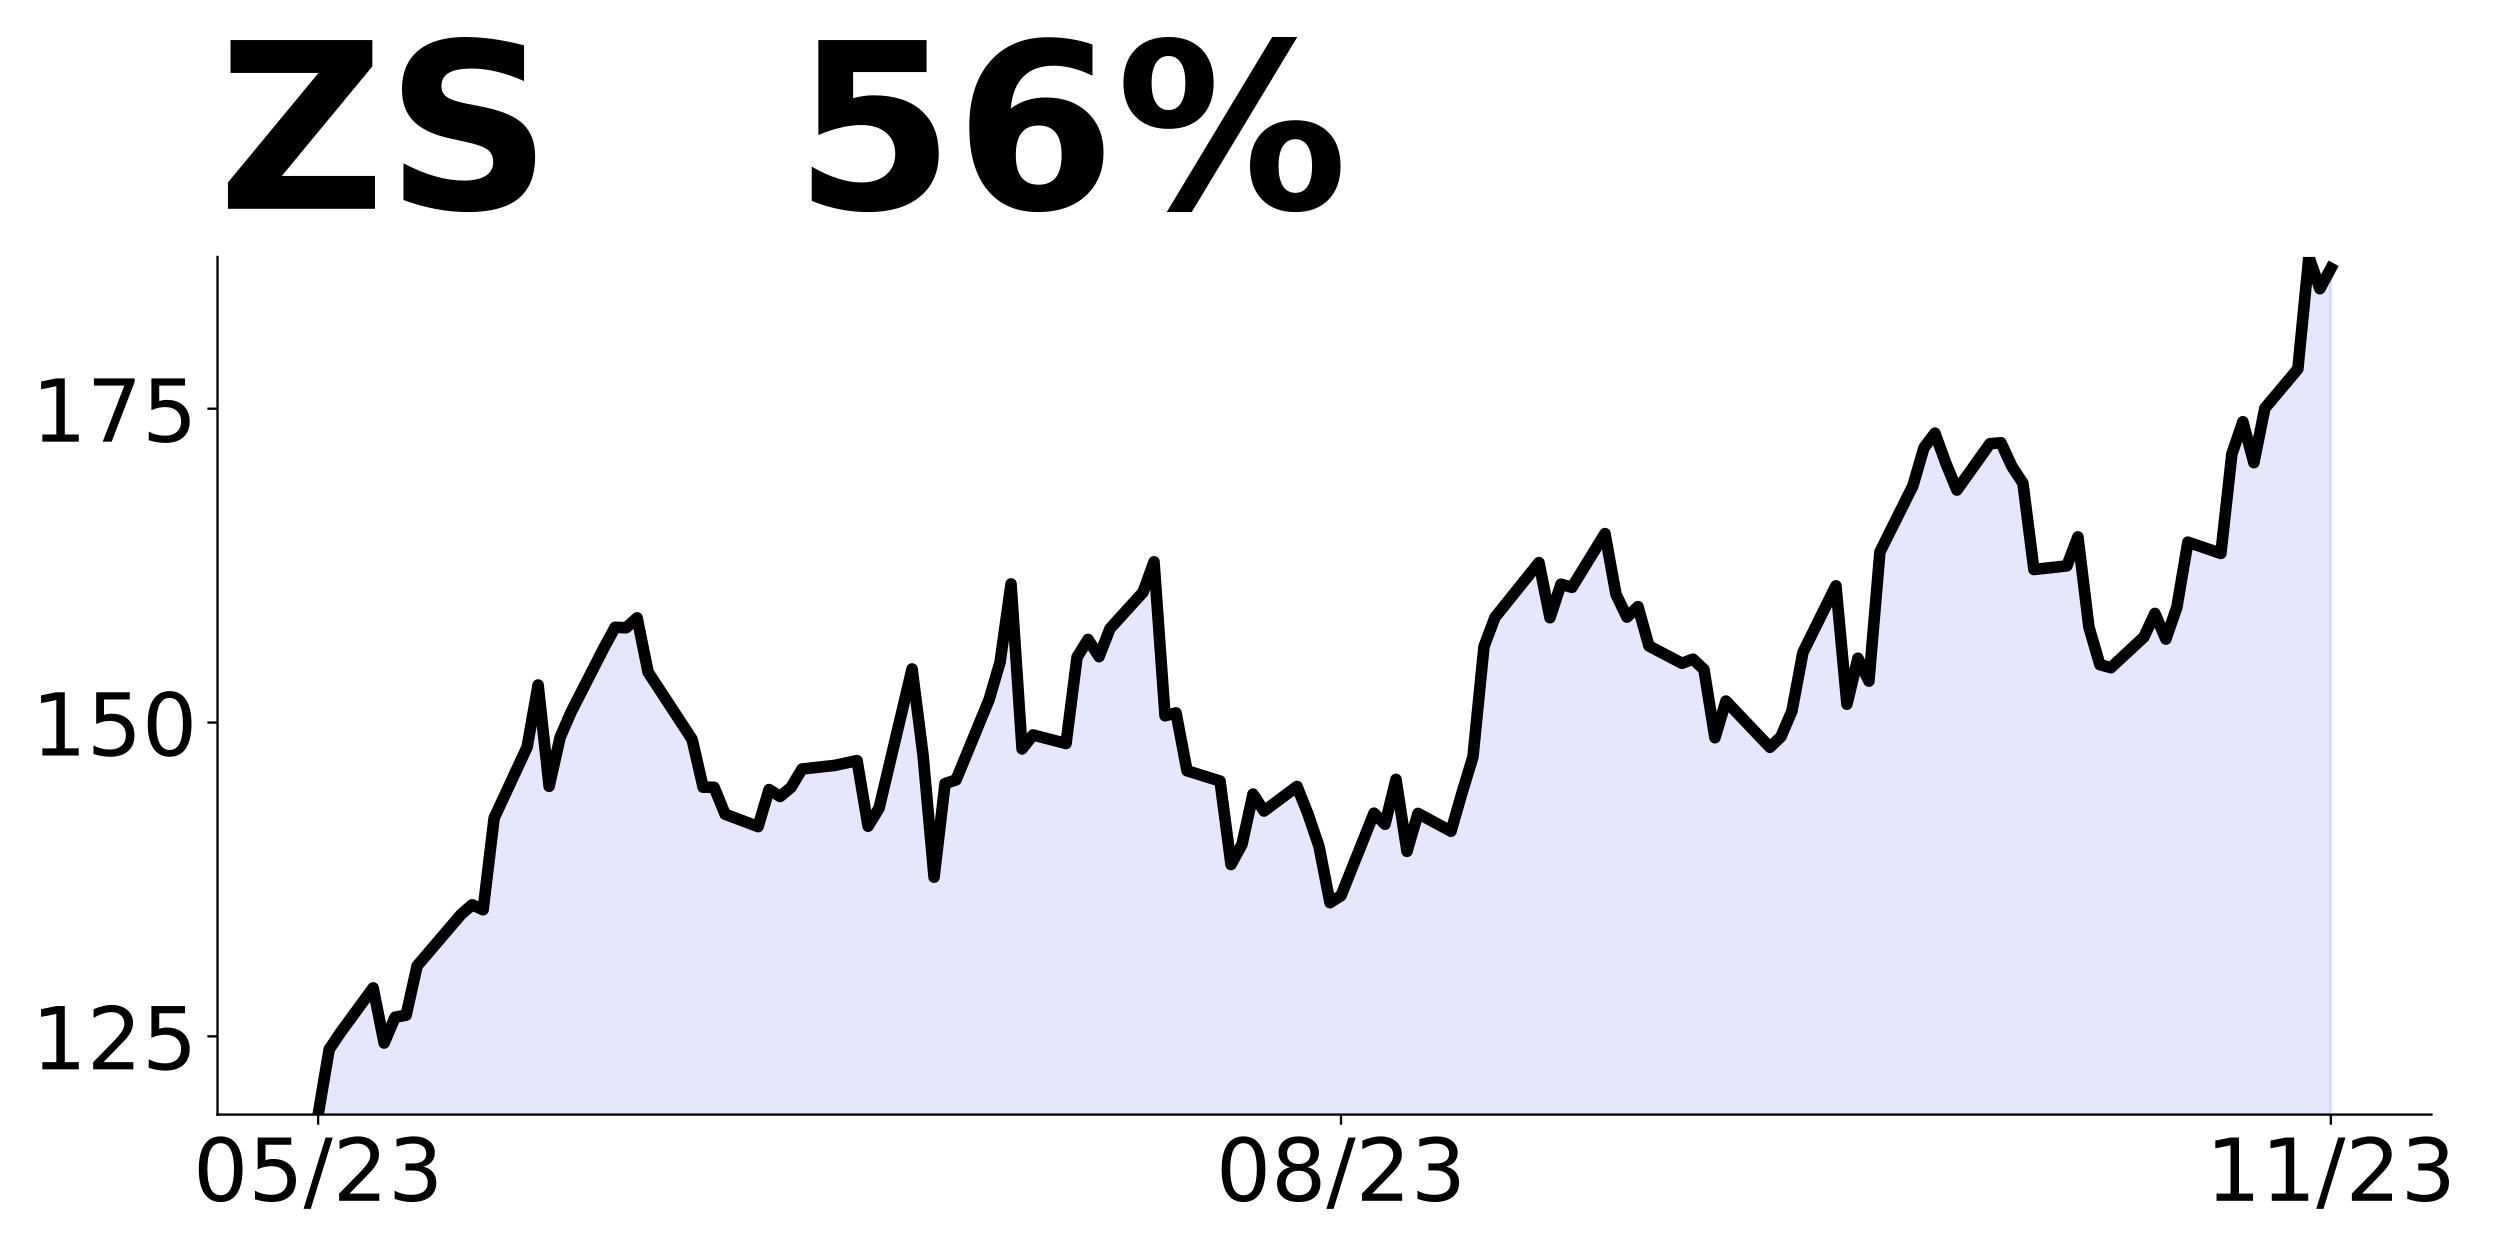
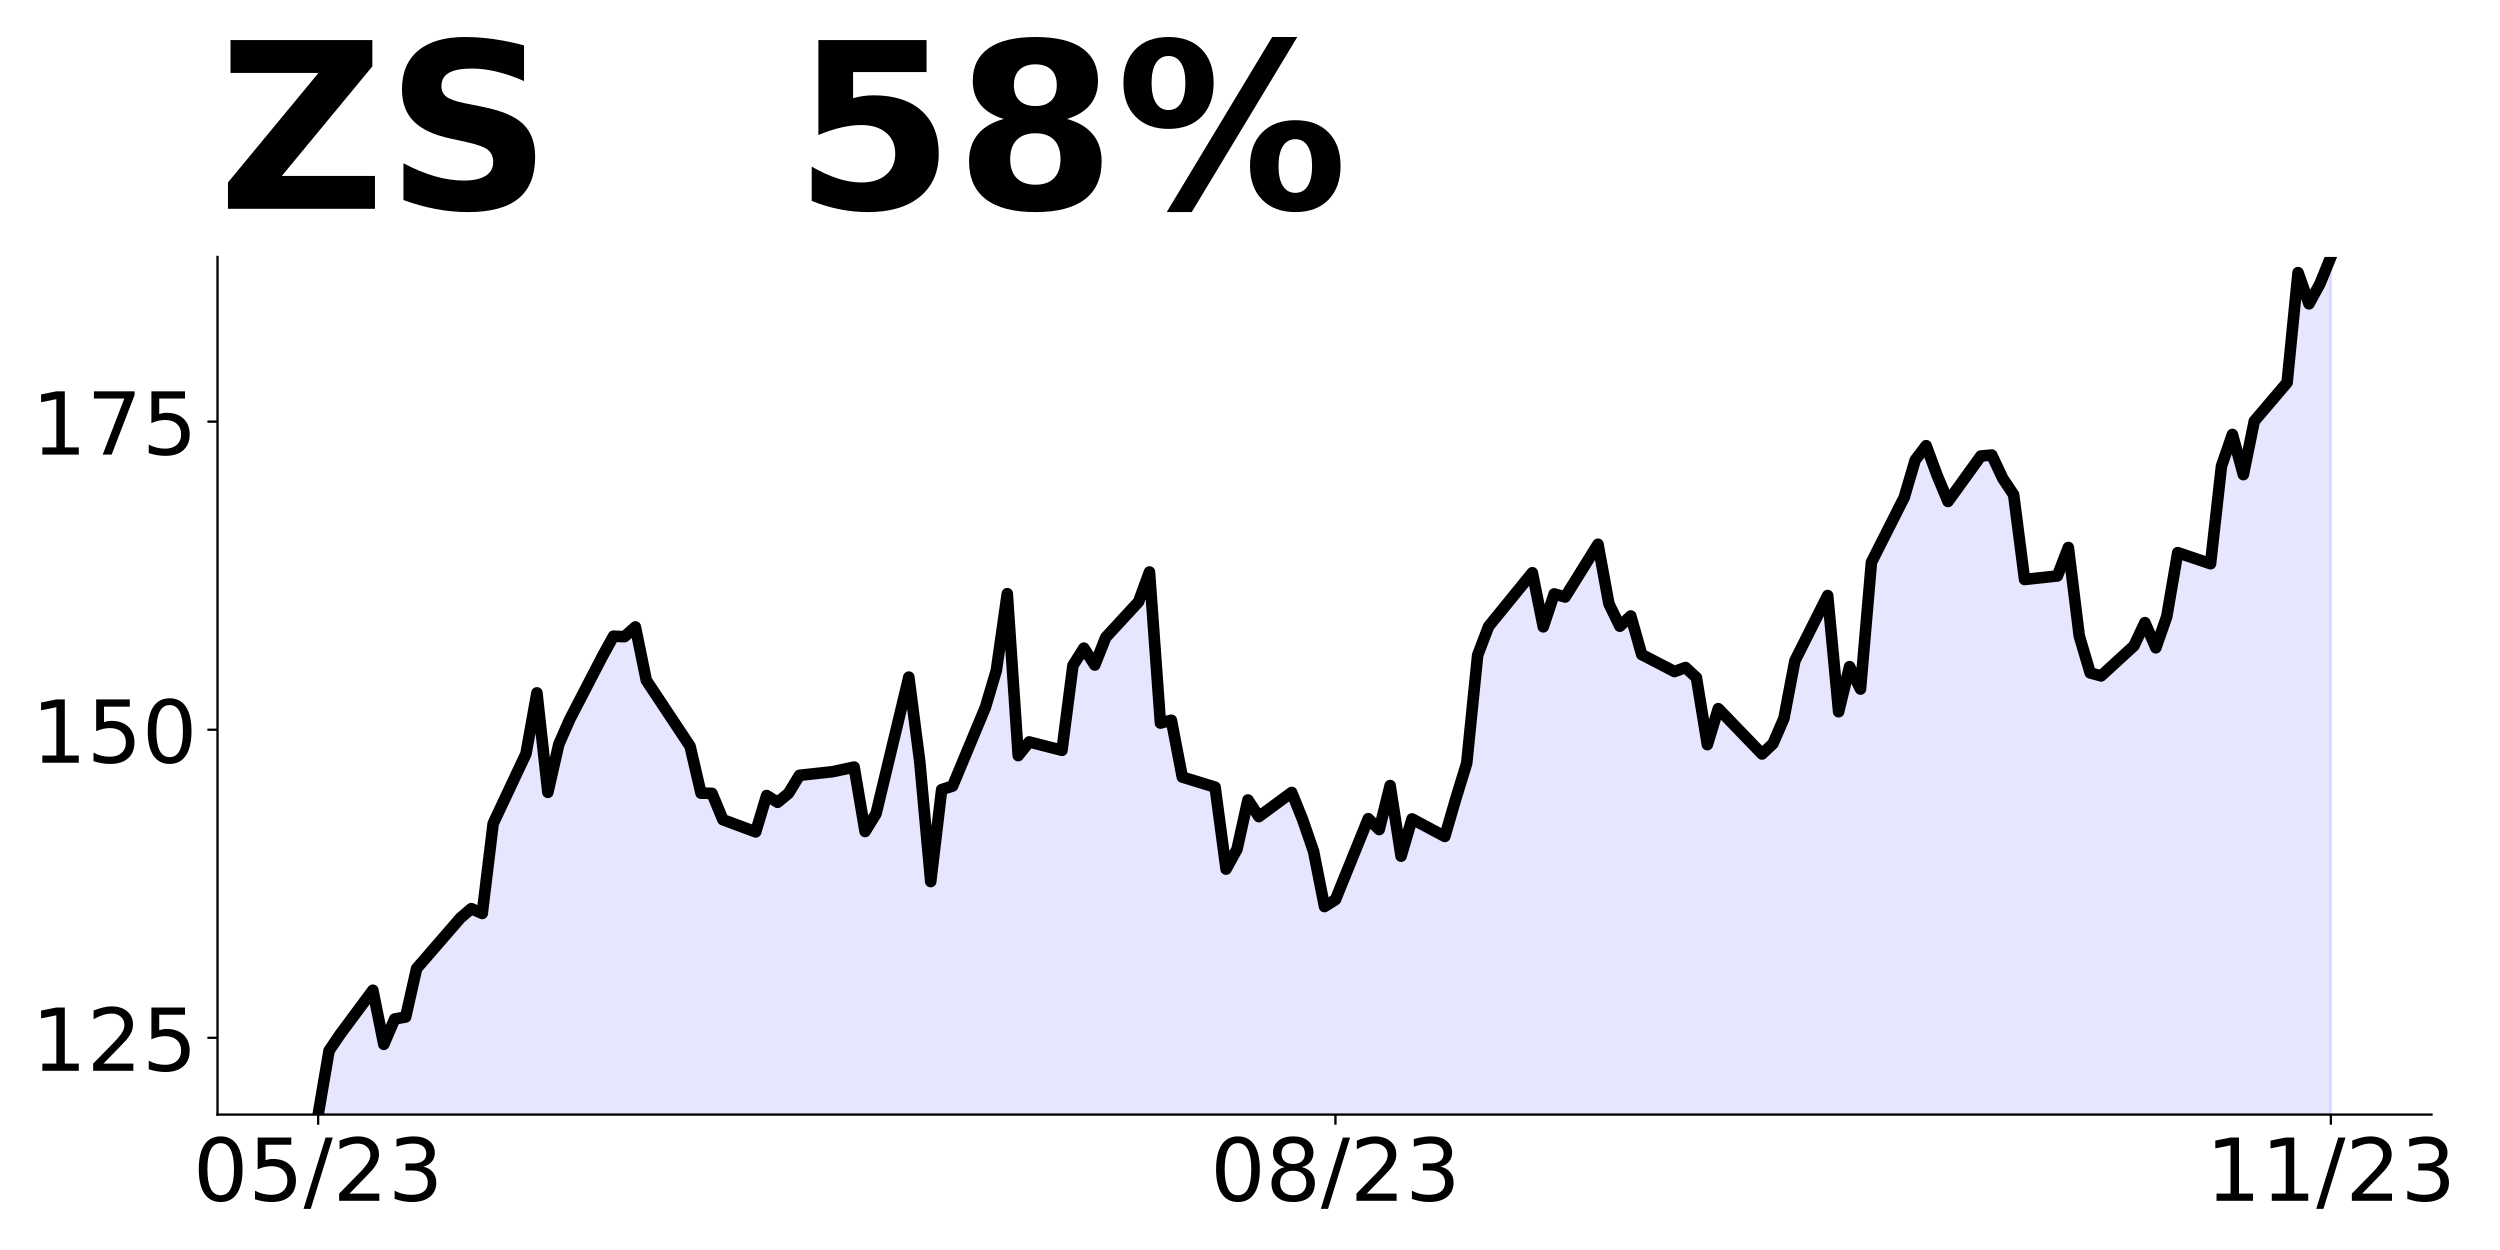
<svg xmlns="http://www.w3.org/2000/svg" xmlns:xlink="http://www.w3.org/1999/xlink" height="432pt" version="1.1" viewBox="0 0 864 432" width="864pt">
  <defs>
    <style type="text/css">
*{stroke-linecap:butt;stroke-linejoin:round;}
  </style>
  </defs>
  <g id="figure_1">
    <g id="patch_1">
      <path d="M 0 432  L 864 432  L 864 0  L 0 0  z " style="fill:none;" />
    </g>
    <g id="axes_1">
      <g id="patch_2">
        <path d="M 75.175 385.2  L 840.324 385.2  L 840.324 88.8  L 75.175 88.8  z " style="fill:none;" />
      </g>
      <g id="PolyCollection_1">
-         <path clip-path="url(#pf6c31ab654)" d="M 109.954 900.473  L 109.954 385.2  L 113.756 362.684  L 117.557 357  L 128.96 341.425  L 132.761 360.471  L 136.562 351.534  L 140.363 350.84  L 144.164 333.79  L 159.368 316.002  L 163.169 312.705  L 166.97 314.397  L 170.771 282.727  L 182.174 258.171  L 185.975 236.74  L 189.776 271.751  L 193.577 254.831  L 197.378 246.067  L 208.781 223.768  L 212.583 216.783  L 216.384 216.957  L 220.185 213.529  L 223.986 232.315  L 239.19 255.525  L 242.991 272.054  L 246.792 272.098  L 250.593 281.382  L 261.996 285.677  L 265.797 272.879  L 269.598 275.265  L 273.399 272.098  L 277.2 265.764  L 288.603 264.506  L 296.205 262.857  L 300.006 285.547  L 303.807 279.299  L 315.211 231.186  L 319.012 261.035  L 322.813 303.161  L 326.614 270.796  L 330.415 269.538  L 341.818 241.816  L 345.619 228.844  L 349.42 201.816  L 353.221 258.822  L 357.022 254.007  L 368.425 256.957  L 372.226 227.108  L 376.027 220.991  L 379.828 226.935  L 383.629 217.217  L 395.032 204.679  L 398.833 194.18  L 402.634 247.369  L 406.435 246.371  L 410.236 266.371  L 421.64 269.929  L 425.441 298.779  L 429.242 291.794  L 433.043 274.44  L 436.844 280.297  L 448.247 271.794  L 452.048 281.338  L 455.849 292.532  L 459.65 311.968  L 463.451 309.538  L 474.854 281.035  L 478.655 284.853  L 482.456 269.365  L 486.257 294.224  L 490.058 281.122  L 501.461 287.282  L 505.262 274.05  L 509.063 261.512  L 512.864 223.464  L 516.666 213.356  L 531.87 194.44  L 535.671 213.486  L 539.472 201.902  L 543.273 202.987  L 554.676 184.418  L 558.477 205.373  L 562.278 213.269  L 566.079 209.668  L 569.88 223.247  L 581.283 229.234  L 585.084 227.803  L 588.885 231.36  L 592.686 254.961  L 596.487 242.293  L 607.89 254.18  L 611.691 258.258  L 615.492 254.614  L 619.294 245.72  L 623.095 225.46  L 634.498 202.466  L 638.299 243.377  L 642.1 227.499  L 645.901 235.395  L 649.702 190.753  L 661.105 167.889  L 664.906 154.787  L 668.707 149.711  L 672.508 160.123  L 676.309 169.364  L 687.712 153.355  L 691.513 153.008  L 695.314 161.208  L 699.115 166.978  L 702.916 196.826  L 714.319 195.568  L 718.121 185.547  L 721.922 216.696  L 725.723 229.711  L 729.524 230.753  L 740.927 220.167  L 744.728 212.011  L 748.529 220.861  L 752.33 209.842  L 756.131 187.369  L 767.534 191.273  L 771.335 156.913  L 775.136 145.763  L 778.937 159.906  L 782.738 141.078  L 794.141 127.499  L 797.942 88.8  L 801.743 99.776  L 805.544 92.748  L 805.544 900.473  L 805.544 900.473  L 801.743 900.473  L 797.942 900.473  L 794.141 900.473  L 782.738 900.473  L 778.937 900.473  L 775.136 900.473  L 771.335 900.473  L 767.534 900.473  L 756.131 900.473  L 752.33 900.473  L 748.529 900.473  L 744.728 900.473  L 740.927 900.473  L 729.524 900.473  L 725.723 900.473  L 721.922 900.473  L 718.121 900.473  L 714.319 900.473  L 702.916 900.473  L 699.115 900.473  L 695.314 900.473  L 691.513 900.473  L 687.712 900.473  L 676.309 900.473  L 672.508 900.473  L 668.707 900.473  L 664.906 900.473  L 661.105 900.473  L 649.702 900.473  L 645.901 900.473  L 642.1 900.473  L 638.299 900.473  L 634.498 900.473  L 623.095 900.473  L 619.294 900.473  L 615.492 900.473  L 611.691 900.473  L 607.89 900.473  L 596.487 900.473  L 592.686 900.473  L 588.885 900.473  L 585.084 900.473  L 581.283 900.473  L 569.88 900.473  L 566.079 900.473  L 562.278 900.473  L 558.477 900.473  L 554.676 900.473  L 543.273 900.473  L 539.472 900.473  L 535.671 900.473  L 531.87 900.473  L 516.666 900.473  L 512.864 900.473  L 509.063 900.473  L 505.262 900.473  L 501.461 900.473  L 490.058 900.473  L 486.257 900.473  L 482.456 900.473  L 478.655 900.473  L 474.854 900.473  L 463.451 900.473  L 459.65 900.473  L 455.849 900.473  L 452.048 900.473  L 448.247 900.473  L 436.844 900.473  L 433.043 900.473  L 429.242 900.473  L 425.441 900.473  L 421.64 900.473  L 410.236 900.473  L 406.435 900.473  L 402.634 900.473  L 398.833 900.473  L 395.032 900.473  L 383.629 900.473  L 379.828 900.473  L 376.027 900.473  L 372.226 900.473  L 368.425 900.473  L 357.022 900.473  L 353.221 900.473  L 349.42 900.473  L 345.619 900.473  L 341.818 900.473  L 330.415 900.473  L 326.614 900.473  L 322.813 900.473  L 319.012 900.473  L 315.211 900.473  L 303.807 900.473  L 300.006 900.473  L 296.205 900.473  L 288.603 900.473  L 277.2 900.473  L 273.399 900.473  L 269.598 900.473  L 265.797 900.473  L 261.996 900.473  L 250.593 900.473  L 246.792 900.473  L 242.991 900.473  L 239.19 900.473  L 223.986 900.473  L 220.185 900.473  L 216.384 900.473  L 212.583 900.473  L 208.781 900.473  L 197.378 900.473  L 193.577 900.473  L 189.776 900.473  L 185.975 900.473  L 182.174 900.473  L 170.771 900.473  L 166.97 900.473  L 163.169 900.473  L 159.368 900.473  L 144.164 900.473  L 140.363 900.473  L 136.562 900.473  L 132.761 900.473  L 128.96 900.473  L 117.557 900.473  L 113.756 900.473  L 109.954 900.473  z " style="fill:#0000ff;fill-opacity:0.1;stroke:#0000ff;stroke-opacity:0.1;" />
+         <path clip-path="url(#p1df2f55f2e)" d="M 109.954 891.033  L 109.954 385.2  L 113.735 363.096  L 117.515 357.517  L 128.856 342.227  L 132.637 360.924  L 136.417 352.151  L 140.198 351.469  L 143.978 334.732  L 159.099 317.27  L 162.88 314.033  L 166.66 315.694  L 170.441 284.604  L 181.782 260.499  L 185.562 239.46  L 189.342 273.829  L 193.123 257.219  L 196.903 248.616  L 208.244 226.725  L 212.025 219.868  L 215.805 220.039  L 219.586 216.674  L 223.366 235.115  L 238.487 257.901  L 242.268 274.127  L 246.048 274.17  L 249.829 283.284  L 261.17 287.5  L 264.95 274.936  L 268.73 277.279  L 272.511 274.17  L 276.291 267.952  L 287.632 266.717  L 295.193 265.098  L 298.973 287.372  L 302.754 281.24  L 314.095 234.008  L 317.875 263.31  L 321.656 304.664  L 325.436 272.892  L 329.217 271.657  L 340.558 244.442  L 344.338 231.708  L 348.118 205.175  L 351.899 261.137  L 355.679 256.41  L 367.02 259.306  L 370.801 230.005  L 374.581 224  L 378.361 229.834  L 382.142 220.294  L 393.483 207.986  L 397.263 197.679  L 401.044 249.894  L 404.824 248.914  L 408.604 268.548  L 419.946 272.04  L 423.726 300.362  L 427.506 293.505  L 431.287 276.47  L 435.067 282.219  L 446.408 273.872  L 450.189 283.241  L 453.969 294.229  L 457.749 313.309  L 461.53 310.924  L 472.871 282.943  L 476.651 286.691  L 480.432 271.487  L 484.212 295.89  L 487.992 283.028  L 499.334 289.076  L 503.114 276.086  L 506.894 263.778  L 510.675 226.427  L 514.455 216.504  L 529.577 197.935  L 533.357 216.632  L 537.137 205.26  L 540.918 206.325  L 552.259 188.097  L 556.039 208.667  L 559.82 216.419  L 563.6 212.884  L 567.38 226.214  L 578.722 232.092  L 582.502 230.686  L 586.282 234.178  L 590.063 257.347  L 593.843 244.911  L 605.184 256.58  L 608.965 260.584  L 612.745 257.006  L 616.525 248.276  L 620.306 228.386  L 631.647 205.814  L 635.427 245.976  L 639.208 230.388  L 642.988 238.139  L 646.768 194.315  L 658.11 171.87  L 661.89 159.008  L 665.67 154.025  L 669.451 164.247  L 673.231 173.318  L 684.572 157.603  L 688.353 157.262  L 692.133 165.312  L 695.913 170.976  L 699.694 200.277  L 711.035 199.042  L 714.815 189.204  L 718.596 219.783  L 722.376 232.56  L 726.156 233.582  L 737.498 223.19  L 741.278 215.184  L 745.058 223.872  L 748.839 213.054  L 752.619 190.993  L 763.96 194.826  L 767.741 161.095  L 771.521 150.15  L 775.301 164.034  L 779.082 145.55  L 790.423 132.22  L 794.203 94.23  L 797.984 105.005  L 801.764 98.106  L 805.544 88.8  L 805.544 891.033  L 805.544 891.033  L 801.764 891.033  L 797.984 891.033  L 794.203 891.033  L 790.423 891.033  L 779.082 891.033  L 775.301 891.033  L 771.521 891.033  L 767.741 891.033  L 763.96 891.033  L 752.619 891.033  L 748.839 891.033  L 745.058 891.033  L 741.278 891.033  L 737.498 891.033  L 726.156 891.033  L 722.376 891.033  L 718.596 891.033  L 714.815 891.033  L 711.035 891.033  L 699.694 891.033  L 695.913 891.033  L 692.133 891.033  L 688.353 891.033  L 684.572 891.033  L 673.231 891.033  L 669.451 891.033  L 665.67 891.033  L 661.89 891.033  L 658.11 891.033  L 646.768 891.033  L 642.988 891.033  L 639.208 891.033  L 635.427 891.033  L 631.647 891.033  L 620.306 891.033  L 616.525 891.033  L 612.745 891.033  L 608.965 891.033  L 605.184 891.033  L 593.843 891.033  L 590.063 891.033  L 586.282 891.033  L 582.502 891.033  L 578.722 891.033  L 567.38 891.033  L 563.6 891.033  L 559.82 891.033  L 556.039 891.033  L 552.259 891.033  L 540.918 891.033  L 537.137 891.033  L 533.357 891.033  L 529.577 891.033  L 514.455 891.033  L 510.675 891.033  L 506.894 891.033  L 503.114 891.033  L 499.334 891.033  L 487.992 891.033  L 484.212 891.033  L 480.432 891.033  L 476.651 891.033  L 472.871 891.033  L 461.53 891.033  L 457.749 891.033  L 453.969 891.033  L 450.189 891.033  L 446.408 891.033  L 435.067 891.033  L 431.287 891.033  L 427.506 891.033  L 423.726 891.033  L 419.946 891.033  L 408.604 891.033  L 404.824 891.033  L 401.044 891.033  L 397.263 891.033  L 393.483 891.033  L 382.142 891.033  L 378.361 891.033  L 374.581 891.033  L 370.801 891.033  L 367.02 891.033  L 355.679 891.033  L 351.899 891.033  L 348.118 891.033  L 344.338 891.033  L 340.558 891.033  L 329.217 891.033  L 325.436 891.033  L 321.656 891.033  L 317.875 891.033  L 314.095 891.033  L 302.754 891.033  L 298.973 891.033  L 295.193 891.033  L 287.632 891.033  L 276.291 891.033  L 272.511 891.033  L 268.73 891.033  L 264.95 891.033  L 261.17 891.033  L 249.829 891.033  L 246.048 891.033  L 242.268 891.033  L 238.487 891.033  L 223.366 891.033  L 219.586 891.033  L 215.805 891.033  L 212.025 891.033  L 208.244 891.033  L 196.903 891.033  L 193.123 891.033  L 189.342 891.033  L 185.562 891.033  L 181.782 891.033  L 170.441 891.033  L 166.66 891.033  L 162.88 891.033  L 159.099 891.033  L 143.978 891.033  L 140.198 891.033  L 136.417 891.033  L 132.637 891.033  L 128.856 891.033  L 117.515 891.033  L 113.735 891.033  L 109.954 891.033  z " style="fill:#0000ff;fill-opacity:0.1;stroke:#0000ff;stroke-opacity:0.1;" />
      </g>
      <g id="matplotlib.axis_1">
        <g id="xtick_1">
          <g id="line2d_1">
            <defs>
-               <path d="M 0 0  L 0 3.5  " id="m069263d49a" style="stroke:#000000;stroke-width:0.8;" />
+               <path d="M 0 0  L 0 3.5  " id="mb0618421ad" style="stroke:#000000;stroke-width:0.8;" />
            </defs>
            <g>
-               <use style="stroke:#000000;stroke-width:0.8;" x="109.954" xlink:href="#m069263d49a" y="385.2" />
+               <use style="stroke:#000000;stroke-width:0.8;" x="109.954" xlink:href="#mb0618421ad" y="385.2" />
            </g>
          </g>
          <g id="text_1">
            <defs>
              <path d="M 31.781 66.406  Q 24.172 66.406 20.328 58.906  Q 16.5 51.422 16.5 36.375  Q 16.5 21.391 20.328 13.891  Q 24.172 6.391 31.781 6.391  Q 39.453 6.391 43.281 13.891  Q 47.125 21.391 47.125 36.375  Q 47.125 51.422 43.281 58.906  Q 39.453 66.406 31.781 66.406  z M 31.781 74.219  Q 44.047 74.219 50.516 64.516  Q 56.984 54.828 56.984 36.375  Q 56.984 17.969 50.516 8.266  Q 44.047 -1.422 31.781 -1.422  Q 19.531 -1.422 13.062 8.266  Q 6.594 17.969 6.594 36.375  Q 6.594 54.828 13.062 64.516  Q 19.531 74.219 31.781 74.219  z " id="DejaVuSans-48" />
              <path d="M 10.797 72.906  L 49.516 72.906  L 49.516 64.594  L 19.828 64.594  L 19.828 46.734  Q 21.969 47.469 24.109 47.828  Q 26.266 48.188 28.422 48.188  Q 40.625 48.188 47.75 41.5  Q 54.891 34.812 54.891 23.391  Q 54.891 11.625 47.562 5.094  Q 40.234 -1.422 26.906 -1.422  Q 22.312 -1.422 17.547 -0.641  Q 12.797 0.141 7.719 1.703  L 7.719 11.625  Q 12.109 9.234 16.797 8.062  Q 21.484 6.891 26.703 6.891  Q 35.156 6.891 40.078 11.328  Q 45.016 15.766 45.016 23.391  Q 45.016 31 40.078 35.438  Q 35.156 39.891 26.703 39.891  Q 22.75 39.891 18.812 39.016  Q 14.891 38.141 10.797 36.281  z " id="DejaVuSans-53" />
              <path d="M 25.391 72.906  L 33.688 72.906  L 8.297 -9.281  L 0 -9.281  z " id="DejaVuSans-47" />
              <path d="M 19.188 8.297  L 53.609 8.297  L 53.609 0  L 7.328 0  L 7.328 8.297  Q 12.938 14.109 22.625 23.891  Q 32.328 33.688 34.812 36.531  Q 39.547 41.844 41.422 45.531  Q 43.312 49.219 43.312 52.781  Q 43.312 58.594 39.234 62.25  Q 35.156 65.922 28.609 65.922  Q 23.969 65.922 18.812 64.312  Q 13.672 62.703 7.812 59.422  L 7.812 69.391  Q 13.766 71.781 18.938 73  Q 24.125 74.219 28.422 74.219  Q 39.75 74.219 46.484 68.547  Q 53.219 62.891 53.219 53.422  Q 53.219 48.922 51.531 44.891  Q 49.859 40.875 45.406 35.406  Q 44.188 33.984 37.641 27.219  Q 31.109 20.453 19.188 8.297  z " id="DejaVuSans-50" />
              <path d="M 40.578 39.312  Q 47.656 37.797 51.625 33  Q 55.609 28.219 55.609 21.188  Q 55.609 10.406 48.188 4.484  Q 40.766 -1.422 27.094 -1.422  Q 22.516 -1.422 17.656 -0.516  Q 12.797 0.391 7.625 2.203  L 7.625 11.719  Q 11.719 9.328 16.594 8.109  Q 21.484 6.891 26.812 6.891  Q 36.078 6.891 40.938 10.547  Q 45.797 14.203 45.797 21.188  Q 45.797 27.641 41.281 31.266  Q 36.766 34.906 28.719 34.906  L 20.219 34.906  L 20.219 43.016  L 29.109 43.016  Q 36.375 43.016 40.234 45.922  Q 44.094 48.828 44.094 54.297  Q 44.094 59.906 40.109 62.906  Q 36.141 65.922 28.719 65.922  Q 24.656 65.922 20.016 65.031  Q 15.375 64.156 9.812 62.312  L 9.812 71.094  Q 15.438 72.656 20.344 73.438  Q 25.25 74.219 29.594 74.219  Q 40.828 74.219 47.359 69.109  Q 53.906 64.016 53.906 55.328  Q 53.906 49.266 50.438 45.094  Q 46.969 40.922 40.578 39.312  z " id="DejaVuSans-51" />
            </defs>
            <g transform="translate(66.72637 414.9953)scale(0.3 -0.3)">
              <use xlink:href="#DejaVuSans-48" />
              <use x="63.623" xlink:href="#DejaVuSans-53" />
              <use x="127.246" xlink:href="#DejaVuSans-47" />
              <use x="160.938" xlink:href="#DejaVuSans-50" />
              <use x="224.561" xlink:href="#DejaVuSans-51" />
            </g>
          </g>
        </g>
        <g id="xtick_2">
          <g id="line2d_2">
            <g>
-               <use style="stroke:#000000;stroke-width:0.8;" x="463.451" xlink:href="#m069263d49a" y="385.2" />
+               <use style="stroke:#000000;stroke-width:0.8;" x="461.53" xlink:href="#mb0618421ad" y="385.2" />
            </g>
          </g>
          <g id="text_2">
            <defs>
              <path d="M 31.781 34.625  Q 24.75 34.625 20.719 30.859  Q 16.703 27.094 16.703 20.516  Q 16.703 13.922 20.719 10.156  Q 24.75 6.391 31.781 6.391  Q 38.812 6.391 42.859 10.172  Q 46.922 13.969 46.922 20.516  Q 46.922 27.094 42.891 30.859  Q 38.875 34.625 31.781 34.625  z M 21.922 38.812  Q 15.578 40.375 12.031 44.719  Q 8.5 49.078 8.5 55.328  Q 8.5 64.062 14.719 69.141  Q 20.953 74.219 31.781 74.219  Q 42.672 74.219 48.875 69.141  Q 55.078 64.062 55.078 55.328  Q 55.078 49.078 51.531 44.719  Q 48 40.375 41.703 38.812  Q 48.828 37.156 52.797 32.312  Q 56.781 27.484 56.781 20.516  Q 56.781 9.906 50.312 4.234  Q 43.844 -1.422 31.781 -1.422  Q 19.734 -1.422 13.25 4.234  Q 6.781 9.906 6.781 20.516  Q 6.781 27.484 10.781 32.312  Q 14.797 37.156 21.922 38.812  z M 18.312 54.391  Q 18.312 48.734 21.844 45.562  Q 25.391 42.391 31.781 42.391  Q 38.141 42.391 41.719 45.562  Q 45.312 48.734 45.312 54.391  Q 45.312 60.062 41.719 63.234  Q 38.141 66.406 31.781 66.406  Q 25.391 66.406 21.844 63.234  Q 18.312 60.062 18.312 54.391  z " id="DejaVuSans-56" />
            </defs>
-             <g transform="translate(420.2229 414.9953)scale(0.3 -0.3)">
+             <g transform="translate(418.3017 414.9953)scale(0.3 -0.3)">
              <use xlink:href="#DejaVuSans-48" />
              <use x="63.623" xlink:href="#DejaVuSans-56" />
              <use x="127.246" xlink:href="#DejaVuSans-47" />
              <use x="160.938" xlink:href="#DejaVuSans-50" />
              <use x="224.561" xlink:href="#DejaVuSans-51" />
            </g>
          </g>
        </g>
        <g id="xtick_3">
          <g id="line2d_3">
            <g>
-               <use style="stroke:#000000;stroke-width:0.8;" x="805.544" xlink:href="#m069263d49a" y="385.2" />
+               <use style="stroke:#000000;stroke-width:0.8;" x="805.544" xlink:href="#mb0618421ad" y="385.2" />
            </g>
          </g>
          <g id="text_3">
            <defs>
              <path d="M 12.406 8.297  L 28.516 8.297  L 28.516 63.922  L 10.984 60.406  L 10.984 69.391  L 28.422 72.906  L 38.281 72.906  L 38.281 8.297  L 54.391 8.297  L 54.391 0  L 12.406 0  z " id="DejaVuSans-49" />
            </defs>
            <g transform="translate(762.3162 414.9953)scale(0.3 -0.3)">
              <use xlink:href="#DejaVuSans-49" />
              <use x="63.623" xlink:href="#DejaVuSans-49" />
              <use x="127.246" xlink:href="#DejaVuSans-47" />
              <use x="160.938" xlink:href="#DejaVuSans-50" />
              <use x="224.561" xlink:href="#DejaVuSans-51" />
            </g>
          </g>
        </g>
      </g>
      <g id="matplotlib.axis_2">
        <g id="ytick_1">
          <g id="line2d_4">
            <defs>
-               <path d="M 0 0  L -3.5 0  " id="md93ea13c2a" style="stroke:#000000;stroke-width:0.8;" />
+               <path d="M 0 0  L -3.5 0  " id="m8f004ec037" style="stroke:#000000;stroke-width:0.8;" />
            </defs>
            <g>
-               <use style="stroke:#000000;stroke-width:0.8;" x="75.175" xlink:href="#md93ea13c2a" y="358.172" />
+               <use style="stroke:#000000;stroke-width:0.8;" x="75.175" xlink:href="#m8f004ec037" y="358.667" />
            </g>
          </g>
          <g id="text_4">
-             <g transform="translate(10.9125 369.5694)scale(0.3 -0.3)">
+             <g transform="translate(10.9125 370.0645)scale(0.3 -0.3)">
              <use xlink:href="#DejaVuSans-49" />
              <use x="63.623" xlink:href="#DejaVuSans-50" />
              <use x="127.246" xlink:href="#DejaVuSans-53" />
            </g>
          </g>
        </g>
        <g id="ytick_2">
          <g id="line2d_5">
            <g>
-               <use style="stroke:#000000;stroke-width:0.8;" x="75.175" xlink:href="#md93ea13c2a" y="249.712" />
+               <use style="stroke:#000000;stroke-width:0.8;" x="75.175" xlink:href="#m8f004ec037" y="252.194" />
            </g>
          </g>
          <g id="text_5">
-             <g transform="translate(10.9125 261.1092)scale(0.3 -0.3)">
+             <g transform="translate(10.9125 263.5914)scale(0.3 -0.3)">
              <use xlink:href="#DejaVuSans-49" />
              <use x="63.623" xlink:href="#DejaVuSans-53" />
              <use x="127.246" xlink:href="#DejaVuSans-48" />
            </g>
          </g>
        </g>
        <g id="ytick_3">
          <g id="line2d_6">
            <g>
-               <use style="stroke:#000000;stroke-width:0.8;" x="75.175" xlink:href="#md93ea13c2a" y="141.251" />
+               <use style="stroke:#000000;stroke-width:0.8;" x="75.175" xlink:href="#m8f004ec037" y="145.721" />
            </g>
          </g>
          <g id="text_6">
            <defs>
              <path d="M 8.203 72.906  L 55.078 72.906  L 55.078 68.703  L 28.609 0  L 18.312 0  L 43.219 64.594  L 8.203 64.594  z " id="DejaVuSans-55" />
            </defs>
-             <g transform="translate(10.9125 152.649)scale(0.3 -0.3)">
+             <g transform="translate(10.9125 157.1182)scale(0.3 -0.3)">
              <use xlink:href="#DejaVuSans-49" />
              <use x="63.623" xlink:href="#DejaVuSans-55" />
              <use x="127.246" xlink:href="#DejaVuSans-53" />
            </g>
          </g>
        </g>
      </g>
      <g id="line2d_7">
-         <path clip-path="url(#pf6c31ab654)" d="M 109.954 385.2  L 113.756 362.684  L 117.557 357  L 128.96 341.425  L 132.761 360.471  L 136.562 351.534  L 140.363 350.84  L 144.164 333.79  L 159.368 316.002  L 163.169 312.705  L 166.97 314.397  L 170.771 282.727  L 182.174 258.171  L 185.975 236.74  L 189.776 271.751  L 193.577 254.831  L 197.378 246.067  L 208.781 223.768  L 212.583 216.783  L 216.384 216.957  L 220.185 213.529  L 223.986 232.315  L 239.19 255.525  L 242.991 272.054  L 246.792 272.098  L 250.593 281.382  L 261.996 285.677  L 265.797 272.879  L 269.598 275.265  L 273.399 272.098  L 277.2 265.764  L 288.603 264.506  L 296.205 262.857  L 300.006 285.547  L 303.807 279.299  L 315.211 231.186  L 319.012 261.035  L 322.813 303.161  L 326.614 270.796  L 330.415 269.538  L 341.818 241.816  L 345.619 228.844  L 349.42 201.816  L 353.221 258.822  L 357.022 254.007  L 368.425 256.957  L 372.226 227.108  L 376.027 220.991  L 379.828 226.935  L 383.629 217.217  L 395.032 204.679  L 398.833 194.18  L 402.634 247.369  L 406.435 246.371  L 410.236 266.371  L 421.64 269.929  L 425.441 298.779  L 429.242 291.794  L 433.043 274.44  L 436.844 280.297  L 448.247 271.794  L 452.048 281.338  L 455.849 292.532  L 459.65 311.968  L 463.451 309.538  L 474.854 281.035  L 478.655 284.853  L 482.456 269.365  L 486.257 294.224  L 490.058 281.122  L 501.461 287.282  L 505.262 274.05  L 509.063 261.512  L 512.864 223.464  L 516.666 213.356  L 531.87 194.44  L 535.671 213.486  L 539.472 201.902  L 543.273 202.987  L 554.676 184.418  L 558.477 205.373  L 562.278 213.269  L 566.079 209.668  L 569.88 223.247  L 581.283 229.234  L 585.084 227.803  L 588.885 231.36  L 592.686 254.961  L 596.487 242.293  L 611.691 258.258  L 615.492 254.614  L 619.294 245.72  L 623.095 225.46  L 634.498 202.466  L 638.299 243.377  L 642.1 227.499  L 645.901 235.395  L 649.702 190.753  L 661.105 167.889  L 664.906 154.787  L 668.707 149.711  L 672.508 160.123  L 676.309 169.364  L 687.712 153.355  L 691.513 153.008  L 695.314 161.208  L 699.115 166.978  L 702.916 196.826  L 714.319 195.568  L 718.121 185.547  L 721.922 216.696  L 725.723 229.711  L 729.524 230.753  L 740.927 220.167  L 744.728 212.011  L 748.529 220.861  L 752.33 209.842  L 756.131 187.369  L 767.534 191.273  L 771.335 156.913  L 775.136 145.763  L 778.937 159.906  L 782.738 141.078  L 794.141 127.499  L 797.942 88.8  L 801.743 99.776  L 805.544 92.748  L 805.544 92.748  " style="fill:none;stroke:#000000;stroke-linecap:square;stroke-width:4;" />
+         <path clip-path="url(#p1df2f55f2e)" d="M 109.954 385.2  L 113.735 363.096  L 117.515 357.517  L 128.856 342.227  L 132.637 360.924  L 136.417 352.151  L 140.198 351.469  L 143.978 334.732  L 159.099 317.27  L 162.88 314.033  L 166.66 315.694  L 170.441 284.604  L 181.782 260.499  L 185.562 239.46  L 189.342 273.829  L 193.123 257.219  L 196.903 248.616  L 208.244 226.725  L 212.025 219.868  L 215.805 220.039  L 219.586 216.674  L 223.366 235.115  L 238.487 257.901  L 242.268 274.127  L 246.048 274.17  L 249.829 283.284  L 261.17 287.5  L 264.95 274.936  L 268.73 277.279  L 272.511 274.17  L 276.291 267.952  L 287.632 266.717  L 295.193 265.098  L 298.973 287.372  L 302.754 281.24  L 314.095 234.008  L 317.875 263.31  L 321.656 304.664  L 325.436 272.892  L 329.217 271.657  L 340.558 244.442  L 344.338 231.708  L 348.118 205.175  L 351.899 261.137  L 355.679 256.41  L 367.02 259.306  L 370.801 230.005  L 374.581 224  L 378.361 229.834  L 382.142 220.294  L 393.483 207.986  L 397.263 197.679  L 401.044 249.894  L 404.824 248.914  L 408.604 268.548  L 419.946 272.04  L 423.726 300.362  L 427.506 293.505  L 431.287 276.47  L 435.067 282.219  L 446.408 273.872  L 450.189 283.241  L 453.969 294.229  L 457.749 313.309  L 461.53 310.924  L 472.871 282.943  L 476.651 286.691  L 480.432 271.487  L 484.212 295.89  L 487.992 283.028  L 499.334 289.076  L 503.114 276.086  L 506.894 263.778  L 510.675 226.427  L 514.455 216.504  L 529.577 197.935  L 533.357 216.632  L 537.137 205.26  L 540.918 206.325  L 552.259 188.097  L 556.039 208.667  L 559.82 216.419  L 563.6 212.884  L 567.38 226.214  L 578.722 232.092  L 582.502 230.686  L 586.282 234.178  L 590.063 257.347  L 593.843 244.911  L 608.965 260.584  L 612.745 257.006  L 616.525 248.276  L 620.306 228.386  L 631.647 205.814  L 635.427 245.976  L 639.208 230.388  L 642.988 238.139  L 646.768 194.315  L 658.11 171.87  L 661.89 159.008  L 665.67 154.025  L 669.451 164.247  L 673.231 173.318  L 684.572 157.603  L 688.353 157.262  L 692.133 165.312  L 695.913 170.976  L 699.694 200.277  L 711.035 199.042  L 714.815 189.204  L 718.596 219.783  L 722.376 232.56  L 726.156 233.582  L 737.498 223.19  L 741.278 215.184  L 745.058 223.872  L 748.839 213.054  L 752.619 190.993  L 763.96 194.826  L 767.741 161.095  L 771.521 150.15  L 775.301 164.034  L 779.082 145.55  L 790.423 132.22  L 794.203 94.23  L 797.984 105.005  L 801.764 98.106  L 805.544 88.8  L 805.544 88.8  " style="fill:none;stroke:#000000;stroke-linecap:square;stroke-width:4;" />
      </g>
      <g id="patch_3">
        <path d="M 75.175 385.2  L 75.175 88.8  " style="fill:none;stroke:#000000;stroke-linecap:square;stroke-linejoin:miter;stroke-width:0.8;" />
      </g>
      <g id="patch_4">
        <path d="M 75.175 385.2  L 840.324 385.2  " style="fill:none;stroke:#000000;stroke-linecap:square;stroke-linejoin:miter;stroke-width:0.8;" />
      </g>
      <g id="text_7">
        <defs>
          <path d="M 5.609 72.906  L 66.891 72.906  L 66.891 61.531  L 27.781 14.203  L 68.016 14.203  L 68.016 0  L 4.5 0  L 4.5 11.375  L 43.609 58.688  L 5.609 58.688  z " id="DejaVuSans-Bold-90" />
          <path d="M 59.906 70.609  L 59.906 55.172  Q 53.906 57.859 48.188 59.219  Q 42.484 60.594 37.406 60.594  Q 30.672 60.594 27.438 58.734  Q 24.219 56.891 24.219 52.984  Q 24.219 50.047 26.391 48.406  Q 28.562 46.781 34.281 45.609  L 42.281 44  Q 54.438 41.547 59.562 36.562  Q 64.703 31.594 64.703 22.406  Q 64.703 10.359 57.547 4.469  Q 50.391 -1.422 35.688 -1.422  Q 28.766 -1.422 21.781 -0.094  Q 14.797 1.219 7.812 3.812  L 7.812 19.672  Q 14.797 15.969 21.312 14.078  Q 27.828 12.203 33.891 12.203  Q 40.047 12.203 43.312 14.25  Q 46.578 16.312 46.578 20.125  Q 46.578 23.531 44.359 25.391  Q 42.141 27.25 35.5 28.719  L 28.219 30.328  Q 17.281 32.672 12.219 37.797  Q 7.172 42.922 7.172 51.609  Q 7.172 62.5 14.203 68.359  Q 21.234 74.219 34.422 74.219  Q 40.438 74.219 46.781 73.312  Q 53.125 72.406 59.906 70.609  z " id="DejaVuSans-Bold-83" />
          <path id="DejaVuSans-Bold-32" />
          <path d="M 10.594 72.906  L 57.328 72.906  L 57.328 59.078  L 25.594 59.078  L 25.594 47.797  Q 27.734 48.391 29.906 48.703  Q 32.078 49.031 34.422 49.031  Q 47.75 49.031 55.172 42.359  Q 62.594 35.688 62.594 23.781  Q 62.594 11.969 54.516 5.266  Q 46.438 -1.422 32.078 -1.422  Q 25.875 -1.422 19.797 -0.219  Q 13.719 0.984 7.719 3.422  L 7.719 18.219  Q 13.672 14.797 19.016 13.078  Q 24.359 11.375 29.109 11.375  Q 35.938 11.375 39.859 14.719  Q 43.797 18.062 43.797 23.781  Q 43.797 29.547 39.859 32.859  Q 35.938 36.188 29.109 36.188  Q 25.047 36.188 20.453 35.125  Q 15.875 34.078 10.594 31.891  z " id="DejaVuSans-Bold-53" />
-           <path d="M 36.188 35.984  Q 31.25 35.984 28.781 32.781  Q 26.312 29.594 26.312 23.188  Q 26.312 16.797 28.781 13.594  Q 31.25 10.406 36.188 10.406  Q 41.156 10.406 43.625 13.594  Q 46.094 16.797 46.094 23.188  Q 46.094 29.594 43.625 32.781  Q 41.156 35.984 36.188 35.984  z M 59.422 71  L 59.422 57.516  Q 54.781 59.719 50.672 60.766  Q 46.578 61.812 42.672 61.812  Q 34.281 61.812 29.594 57.141  Q 24.906 52.484 24.125 43.312  Q 27.344 45.703 31.094 46.891  Q 34.859 48.094 39.312 48.094  Q 50.484 48.094 57.344 41.547  Q 64.203 35.016 64.203 24.422  Q 64.203 12.703 56.531 5.641  Q 48.875 -1.422 35.984 -1.422  Q 21.781 -1.422 13.984 8.172  Q 6.203 17.781 6.203 35.406  Q 6.203 53.469 15.312 63.797  Q 24.422 74.125 40.281 74.125  Q 45.312 74.125 50.047 73.344  Q 54.781 72.562 59.422 71  z " id="DejaVuSans-Bold-54" />
+           <path d="M 34.812 32.625  Q 29.547 32.625 26.703 29.734  Q 23.875 26.859 23.875 21.484  Q 23.875 16.109 26.703 13.25  Q 29.547 10.406 34.812 10.406  Q 40.047 10.406 42.828 13.25  Q 45.609 16.109 45.609 21.484  Q 45.609 26.906 42.828 29.766  Q 40.047 32.625 34.812 32.625  z M 21.094 38.812  Q 14.453 40.828 11.078 44.969  Q 7.719 49.125 7.719 55.328  Q 7.719 64.547 14.594 69.375  Q 21.484 74.219 34.812 74.219  Q 48.047 74.219 54.922 69.406  Q 61.812 64.594 61.812 55.328  Q 61.812 49.125 58.422 44.969  Q 55.031 40.828 48.391 38.812  Q 55.812 36.766 59.594 32.156  Q 63.375 27.547 63.375 20.516  Q 63.375 9.672 56.172 4.125  Q 48.969 -1.422 34.812 -1.422  Q 20.609 -1.422 13.359 4.125  Q 6.109 9.672 6.109 20.516  Q 6.109 27.547 9.891 32.156  Q 13.672 36.766 21.094 38.812  z M 25.484 53.422  Q 25.484 49.078 27.906 46.734  Q 30.328 44.391 34.812 44.391  Q 39.203 44.391 41.594 46.734  Q 44 49.078 44 53.422  Q 44 57.766 41.594 60.078  Q 39.203 62.406 34.812 62.406  Q 30.328 62.406 27.906 60.062  Q 25.484 57.719 25.484 53.422  z " id="DejaVuSans-Bold-56" />
          <path d="M 77.484 30.078  Q 74.031 30.078 72.125 27.078  Q 70.219 24.078 70.219 18.5  Q 70.219 12.891 72.094 9.891  Q 73.969 6.891 77.484 6.891  Q 81 6.891 82.859 9.891  Q 84.719 12.891 84.719 18.5  Q 84.719 24.078 82.828 27.078  Q 80.953 30.078 77.484 30.078  z M 77.484 38.281  Q 86.578 38.281 91.797 33  Q 97.016 27.734 97.016 18.5  Q 97.016 9.281 91.797 3.922  Q 86.578 -1.422 77.484 -1.422  Q 68.406 -1.422 63.156 3.922  Q 57.906 9.281 57.906 18.5  Q 57.906 27.688 63.156 32.984  Q 68.406 38.281 77.484 38.281  z M 32.719 -1.422  L 21.922 -1.422  L 67.484 74.219  L 78.328 74.219  z M 22.703 74.219  Q 31.781 74.219 36.984 68.922  Q 42.188 63.625 42.188 54.391  Q 42.188 45.172 36.984 39.844  Q 31.781 34.516 22.703 34.516  Q 13.625 34.516 8.422 39.844  Q 3.219 45.172 3.219 54.391  Q 3.219 63.625 8.422 68.922  Q 13.625 74.219 22.703 74.219  z M 22.703 66.016  Q 19.188 66.016 17.281 62.984  Q 15.375 59.969 15.375 54.391  Q 15.375 48.781 17.281 45.719  Q 19.188 42.672 22.703 42.672  Q 26.219 42.672 28.094 45.719  Q 29.984 48.781 29.984 54.391  Q 29.984 59.969 28.078 62.984  Q 26.172 66.016 22.703 66.016  z " id="DejaVuSans-Bold-37" />
        </defs>
        <g transform="translate(75.175 72.1625)scale(0.8 -0.8)">
          <use xlink:href="#DejaVuSans-Bold-90" />
          <use x="72.51" xlink:href="#DejaVuSans-Bold-83" />
          <use x="144.531" xlink:href="#DejaVuSans-Bold-32" />
          <use x="179.346" xlink:href="#DejaVuSans-Bold-32" />
          <use x="214.16" xlink:href="#DejaVuSans-Bold-32" />
          <use x="248.975" xlink:href="#DejaVuSans-Bold-53" />
-           <use x="318.555" xlink:href="#DejaVuSans-Bold-54" />
+           <use x="318.555" xlink:href="#DejaVuSans-Bold-56" />
          <use x="388.135" xlink:href="#DejaVuSans-Bold-37" />
        </g>
      </g>
    </g>
  </g>
  <defs>
-     <clipPath id="pf6c31ab654">
+     <clipPath id="p1df2f55f2e">
      <rect height="296.4" width="765.149" x="75.175" y="88.8" />
    </clipPath>
  </defs>
</svg>
